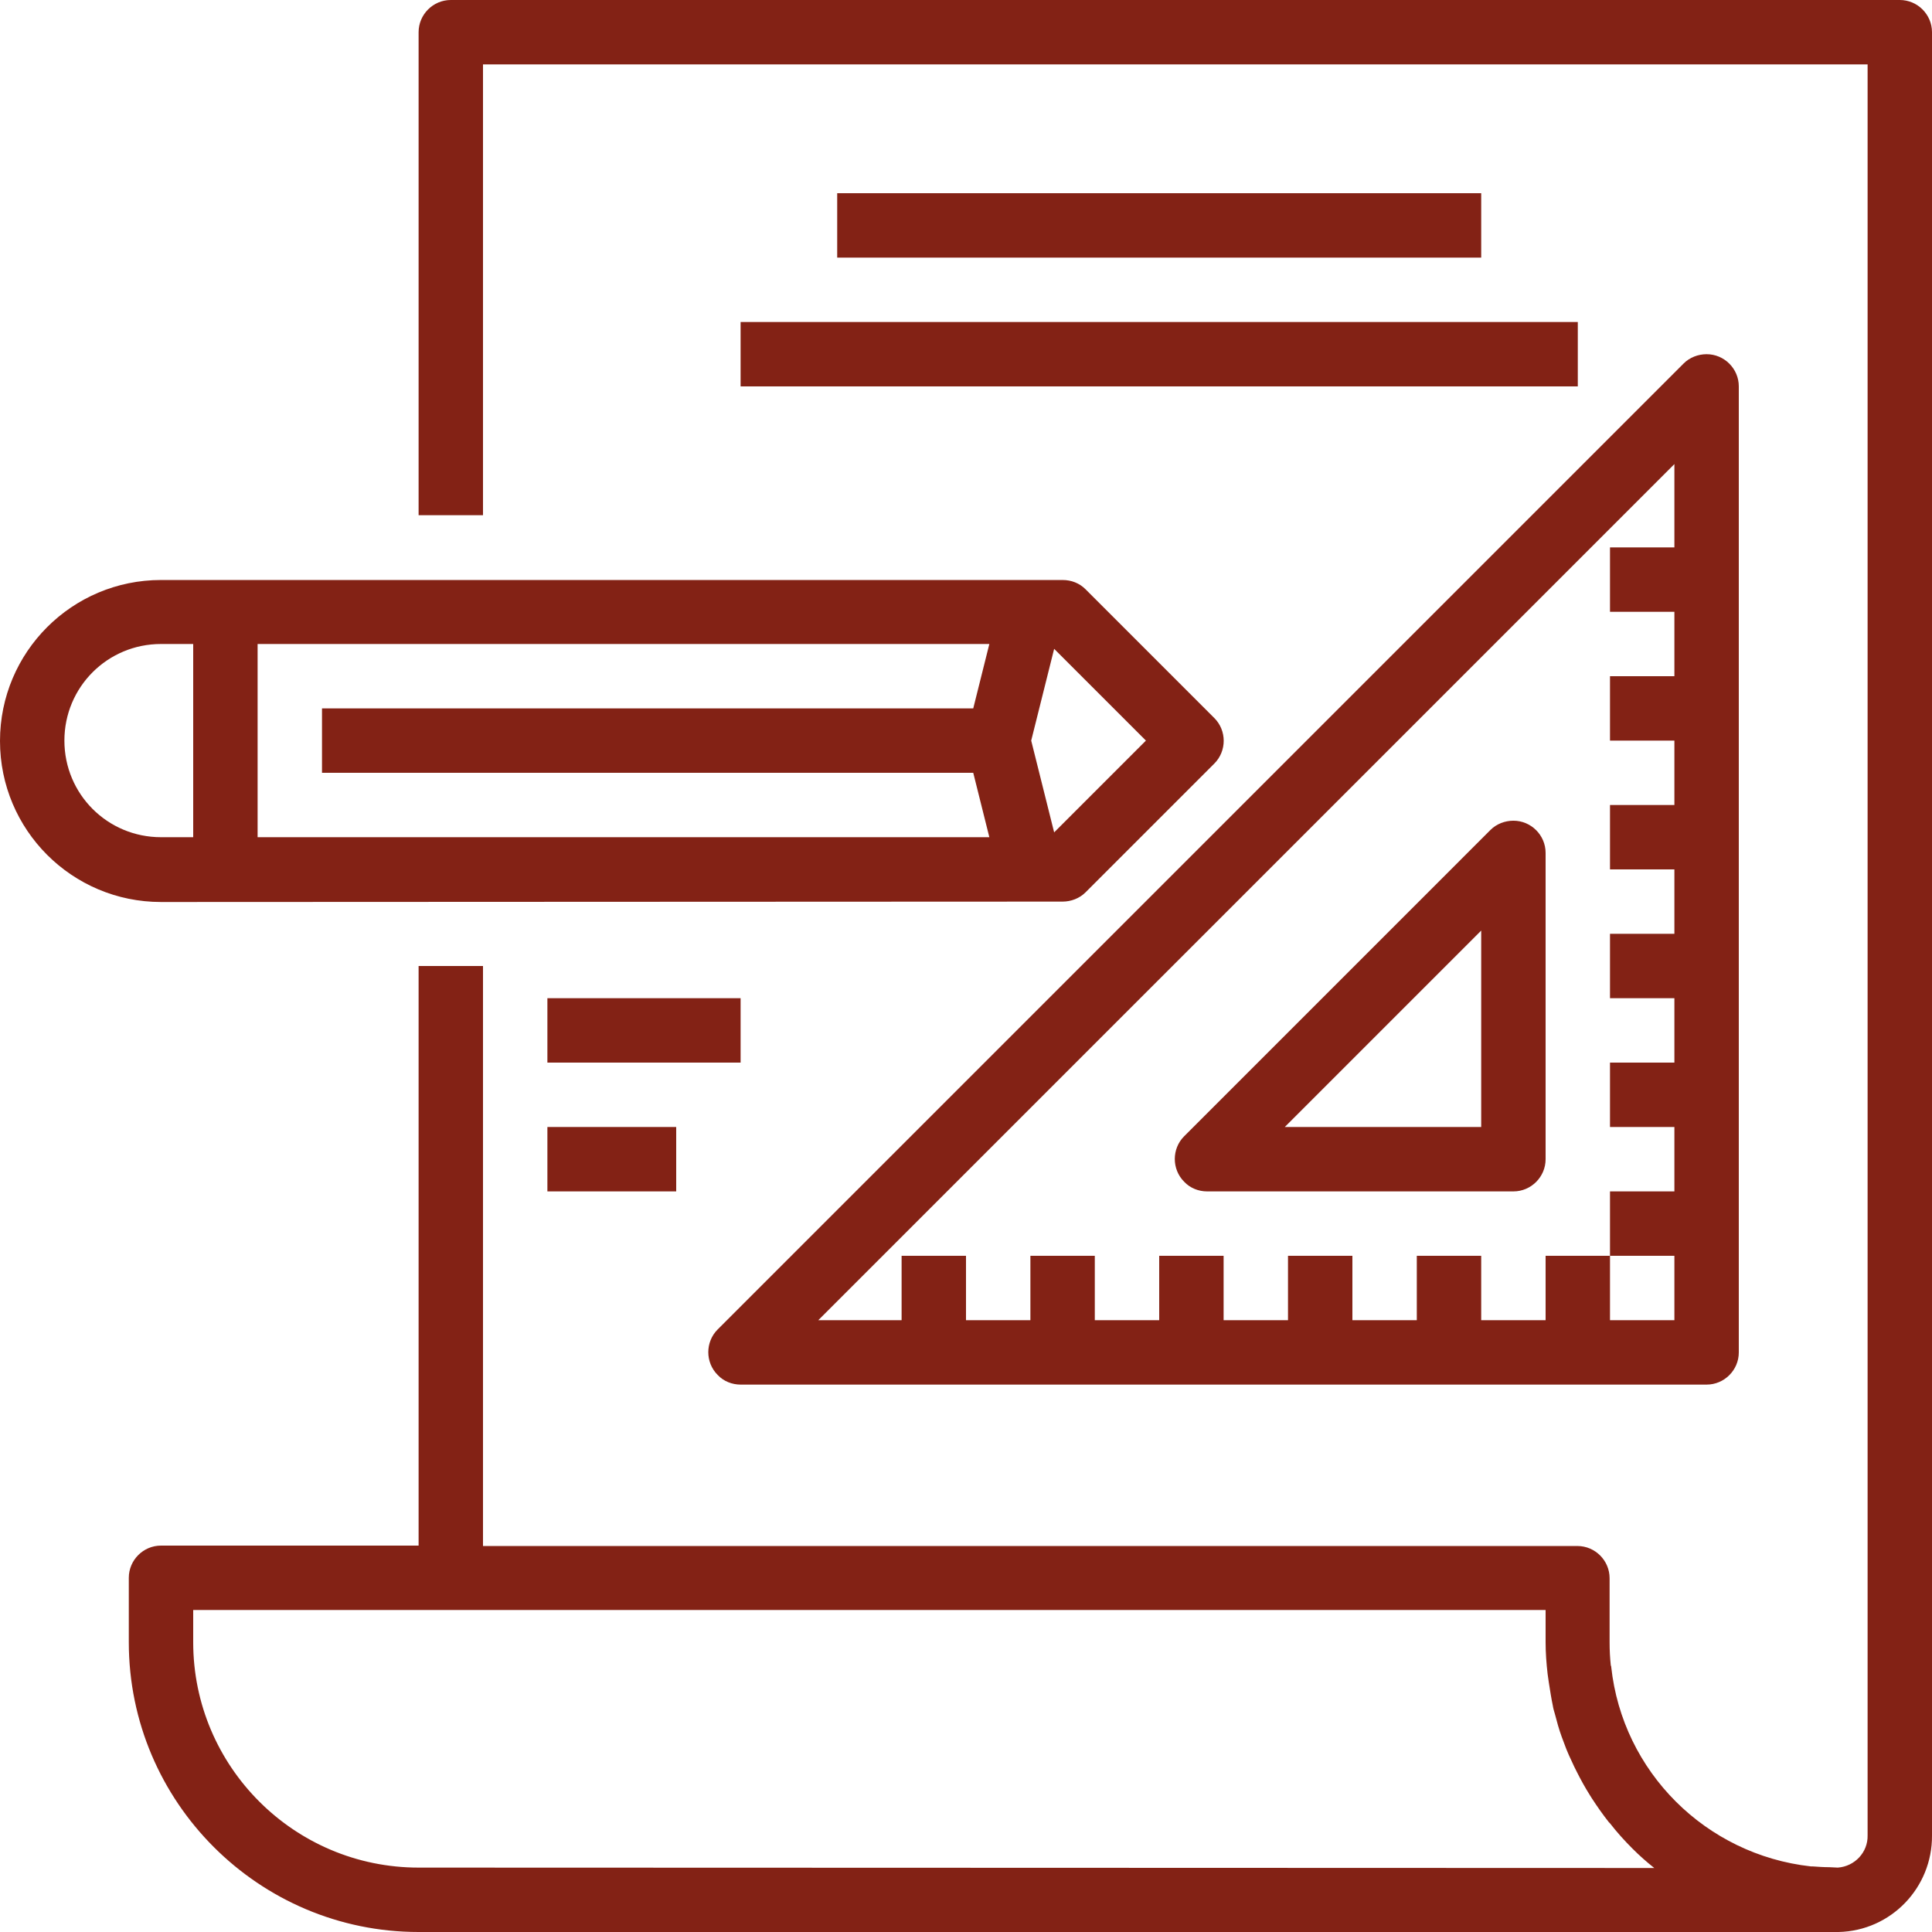
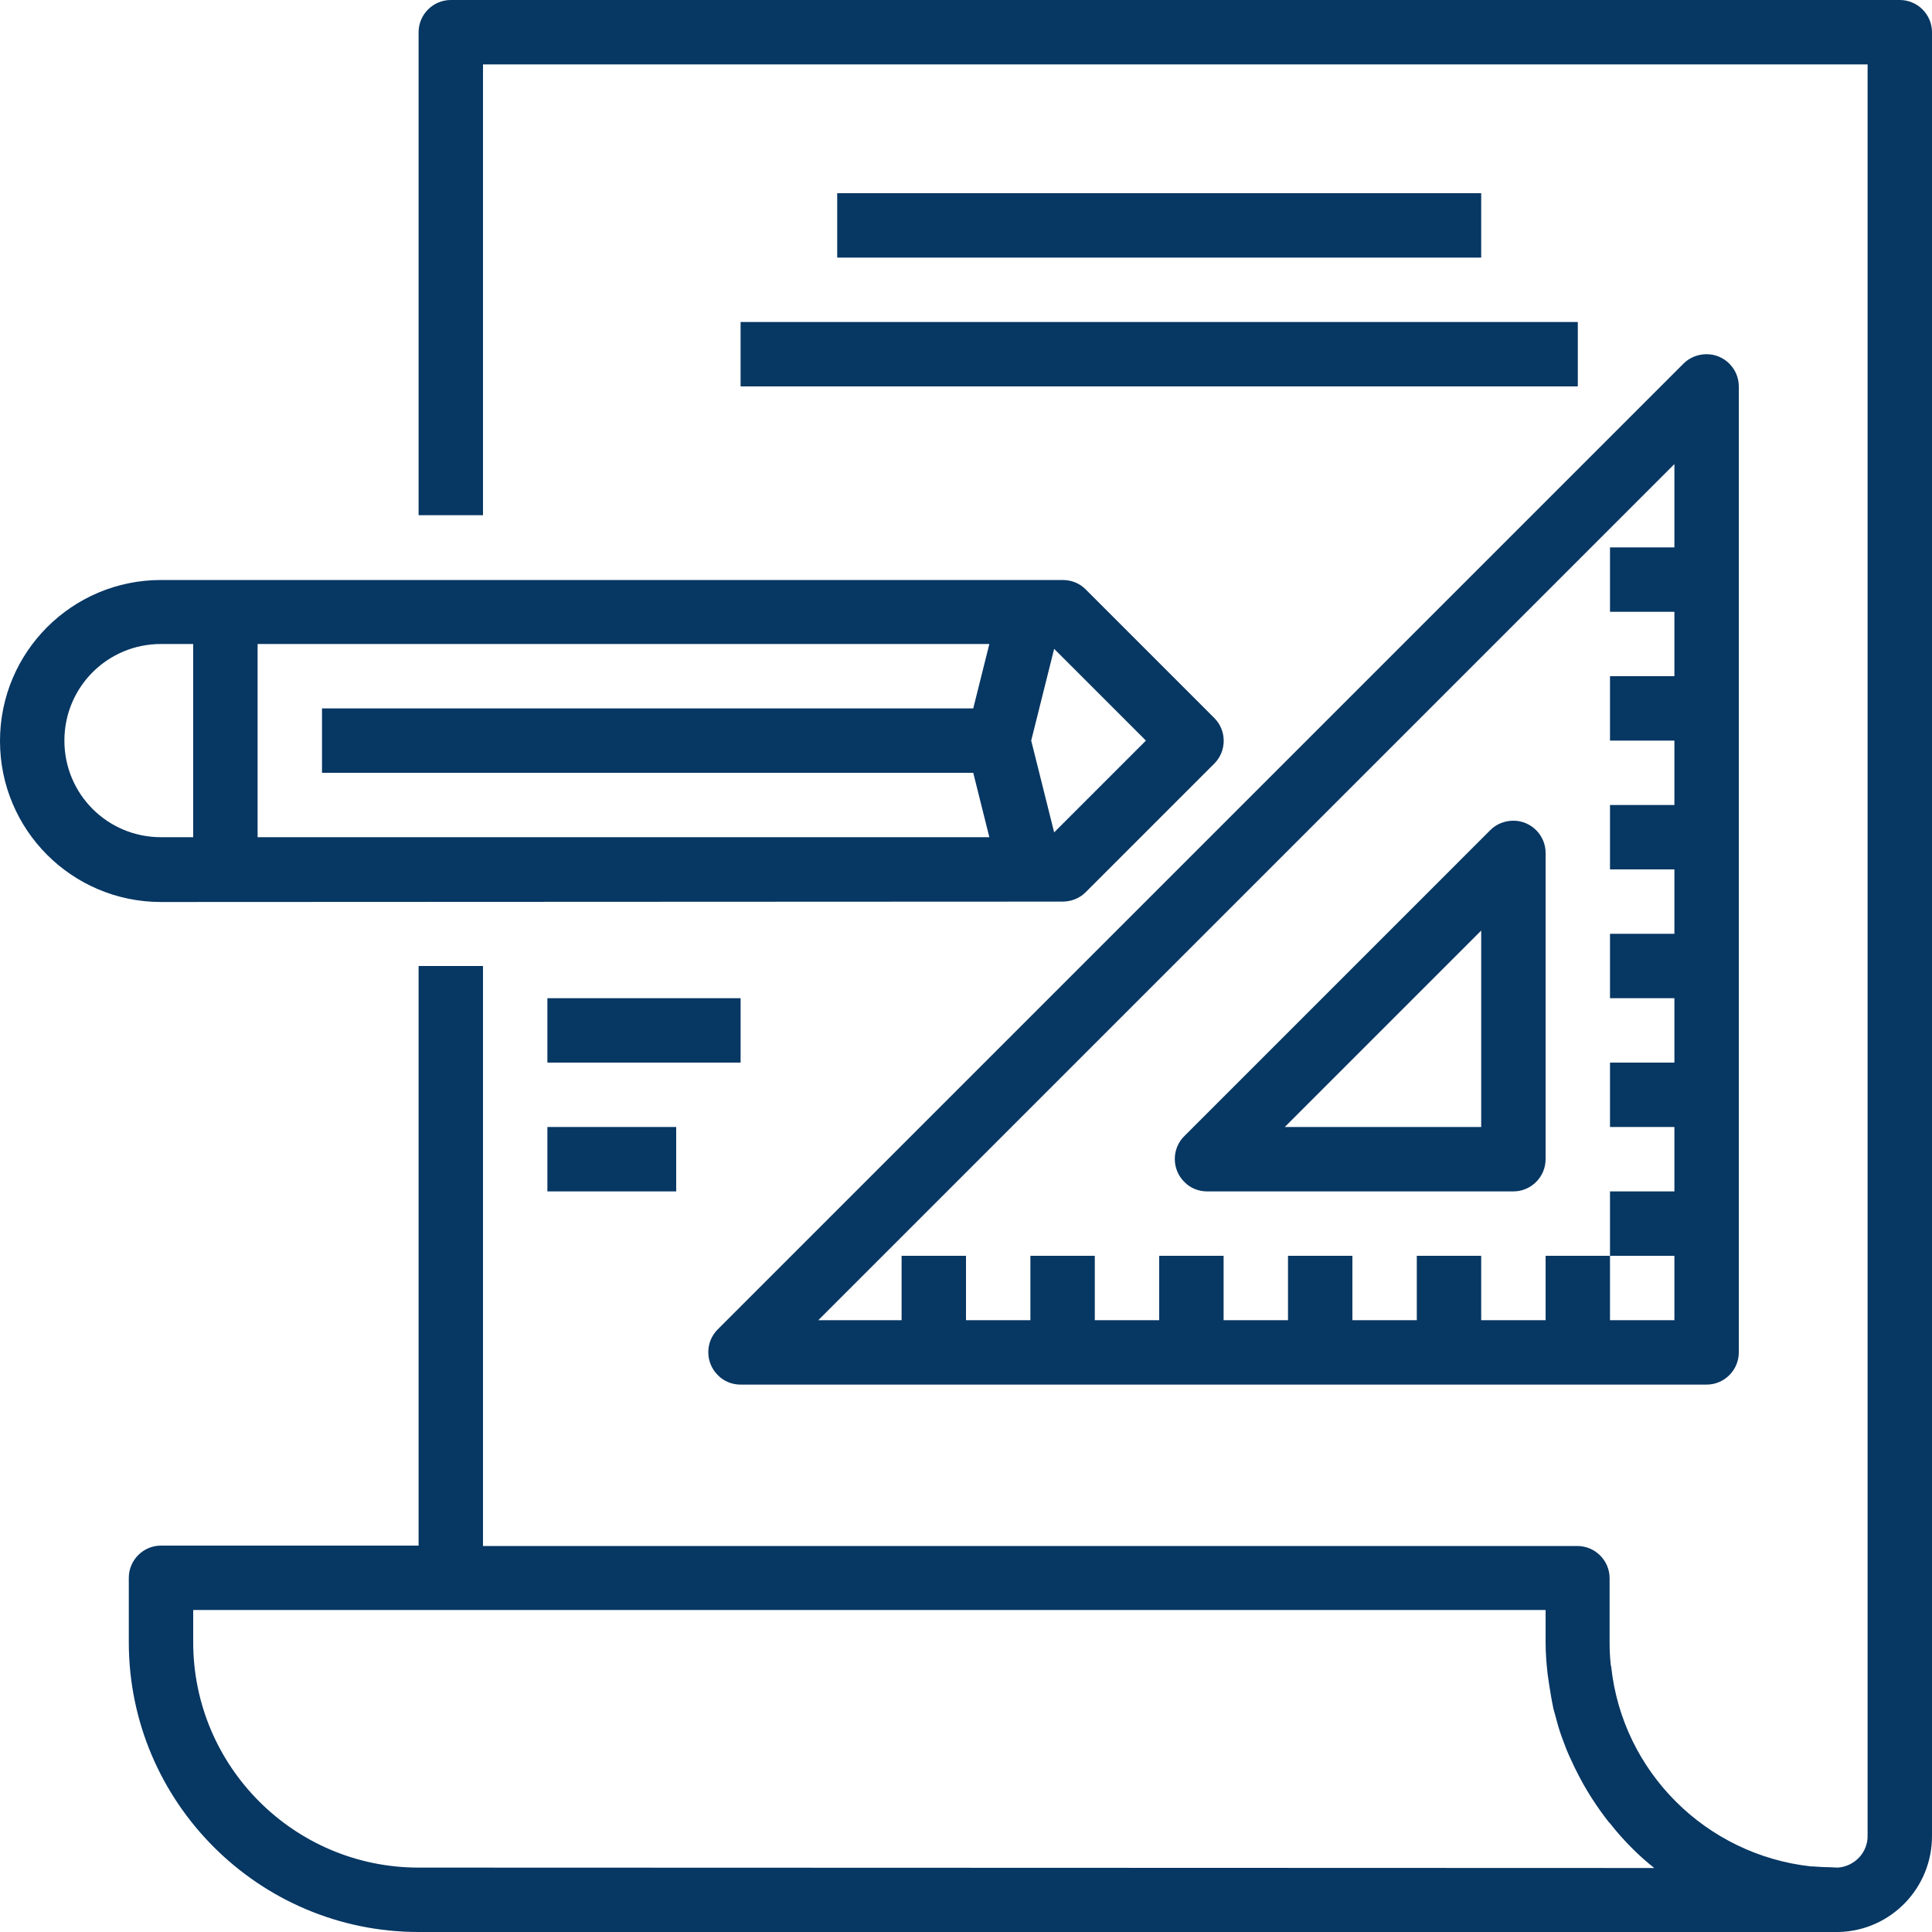
<svg xmlns="http://www.w3.org/2000/svg" version="1.1" id="Capa_1" x="0px" y="0px" viewBox="0 0 480 480" style="enable-background:new 0 0 480 480;" xml:space="preserve">
  <style type="text/css">
- 	.st0{fill:#832215;}
+ 	.st0{fill:#073763;}
</style>
  <g>
    <g>
      <g>
        <path class="st0" d="M472,0H112c-4.4,0-8,3.6-8,8v120h16V16h344v440c0.1,4.2-3.2,7.7-7.4,8c-0.7,0-1.4-0.1-2.1-0.1     c-1.4,0-2.8-0.1-4.2-0.2c-0.1,0-0.2,0-0.4,0c-26.1-2.9-46.8-23.5-49.6-49.6c0-0.1,0-0.2-0.1-0.3c-0.2-1.9-0.3-3.8-0.3-5.7v-16     c0-4.4-3.6-8-8-8H120V240h-16v144H40c-4.4,0-8,3.6-8,8v16c0,39.7,32.3,72,72,72h352.8c13-0.3,23.3-11,23.2-24V8     C480,3.6,476.4,0,472,0z M104,464c-30.9,0-56-25.1-56-56v-8h336v8c0,2.6,0.2,5.3,0.5,7.9c0.1,0.7,0.2,1.4,0.3,2.1     c0.3,1.9,0.6,3.9,1,5.8c0.1,0.7,0.3,1.3,0.5,2c0.5,1.9,1,3.8,1.7,5.7c0.2,0.5,0.4,1.1,0.6,1.6c0.7,2,1.6,3.9,2.5,5.8     c0.2,0.4,0.4,0.8,0.6,1.2c1,2,2.1,4,3.3,5.9c0.2,0.3,0.3,0.5,0.5,0.8c1.3,2,2.7,4,4.2,5.9l0.3,0.3c1.7,2.2,3.6,4.3,5.6,6.3     c1.7,1.7,3.5,3.3,5.4,4.8L104,464z" />
        <path class="st0" d="M264,224c2.1,0,4.2-0.8,5.7-2.3l32-32c3.1-3.1,3.1-8.2,0-11.3l-32-32c-1.5-1.5-3.5-2.3-5.7-2.3H40     c-22.1,0-40,17.9-40,40s17.9,40,40,40L264,224L264,224z M261.9,161.2l22.8,22.8l-22.8,22.8l-5.7-22.8L261.9,161.2z M64,160h181.8     l-4,16H80v16h161.8l4,16H64V160z M16,184c0-13.3,10.7-24,24-24h8v48h-8C26.7,208,16,197.3,16,184z" />
        <path class="st0" d="M184,344h240c4.4,0,8-3.6,8-8V96c0-4.4-3.6-8-8-8c-2.1,0-4.2,0.8-5.7,2.3l-240,240c-3.1,3.1-3.1,8.2,0,11.3     C179.8,343.2,181.9,344,184,344z M416,115.3V136h-16v16h16v16h-16v16h16v16h-16v16h16v16h-16v16h16v16h-16v16h16v16h-16v16h16v16     h-16v-16h-16v16h-16v-16h-16v16h-16v-16h-16v16h-16v-16h-16v16h-16v-16h-16v16h-16v-16h-16v16h-20.7L416,115.3z" />
        <path class="st0" d="M299.9,296H376c4.4,0,8-3.6,8-8v-76.1c0-4.4-3.6-8-8-8c-2.1,0-4.2,0.8-5.7,2.3l-76.1,76.1     c-3.1,3.1-3.1,8.2,0,11.3C295.7,295.2,297.8,296,299.9,296z M368,231.2V280h-48.8L368,231.2z" />
        <rect x="208" y="48" class="st0" width="160" height="16" />
        <rect x="184" y="80" class="st0" width="208" height="16" />
        <rect x="136" y="248" class="st0" width="48" height="16" />
        <rect x="136" y="280" class="st0" width="32" height="16" />
      </g>
    </g>
  </g>
</svg>
